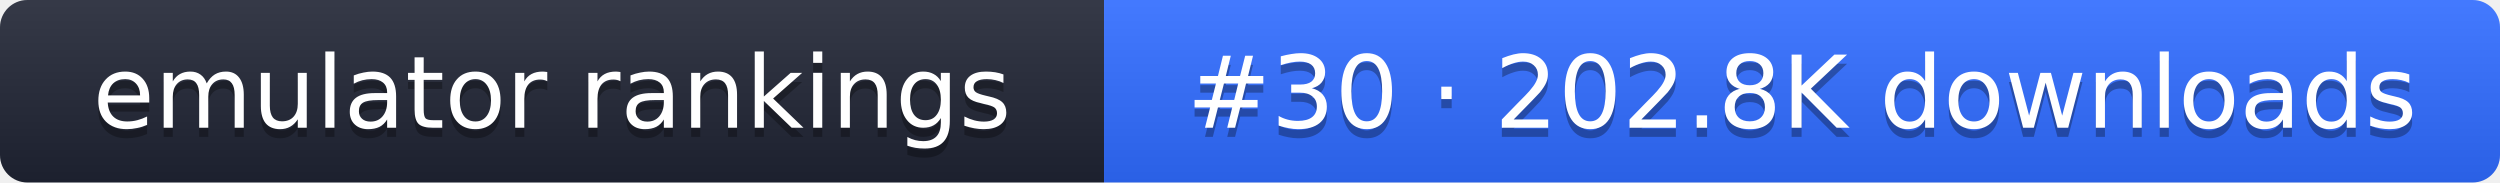
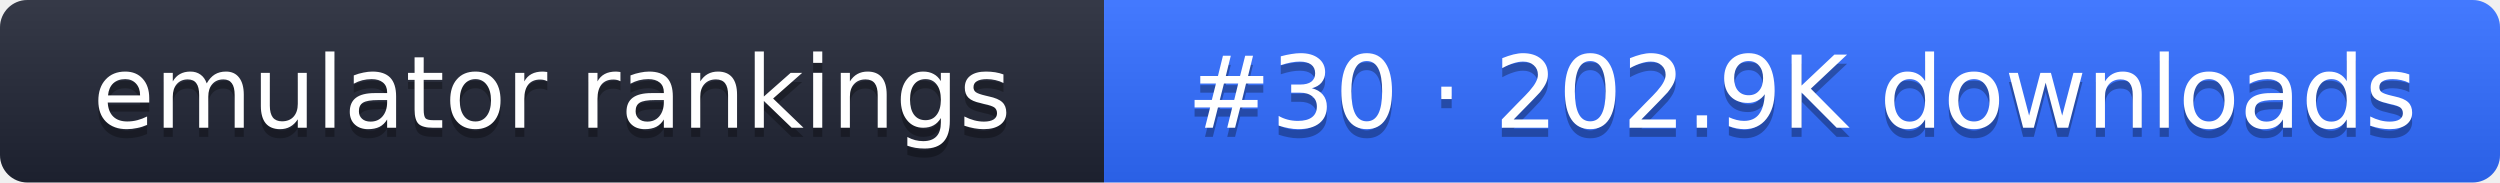
- <svg xmlns="http://www.w3.org/2000/svg" width="274" height="20" role="img" aria-label="emulator rankings: #30 · 202.8K downloads">
+ <svg xmlns="http://www.w3.org/2000/svg" width="274" height="20" role="img" aria-label="emulator rankings: #30 · 202.9K downloads">
  <linearGradient id="g" x2="0" y2="100%">
    <stop offset="0" stop-color="#fff" stop-opacity=".1" />
    <stop offset="1" stop-opacity=".1" />
  </linearGradient>
  <clipPath id="r">
    <rect width="274" height="20" rx="3" fill="#fff" />
  </clipPath>
  <g clip-path="url(#r)">
    <rect width="121" height="20" fill="#1f2433" />
    <rect x="121" width="153" height="20" fill="#2f6bff" />
    <rect width="274" height="20" fill="url(#g)" />
  </g>
  <g fill="#fff" text-anchor="middle" font-family="Verdana,DejaVu Sans,sans-serif" font-size="11">
    <text x="60.5" y="15" fill="#010101" fill-opacity=".3">emulator rankings</text>
    <text x="60.5" y="14">emulator rankings</text>
-     <text x="197.5" y="15" fill="#010101" fill-opacity=".3">#30 · 202.8K downloads</text>
-     <text x="197.5" y="14">#30 · 202.8K downloads</text>
+     <text x="197.5" y="15" fill="#010101" fill-opacity=".3">#30 · 202.9K downloads</text>
+     <text x="197.5" y="14">#30 · 202.9K downloads</text>
  </g>
</svg>
